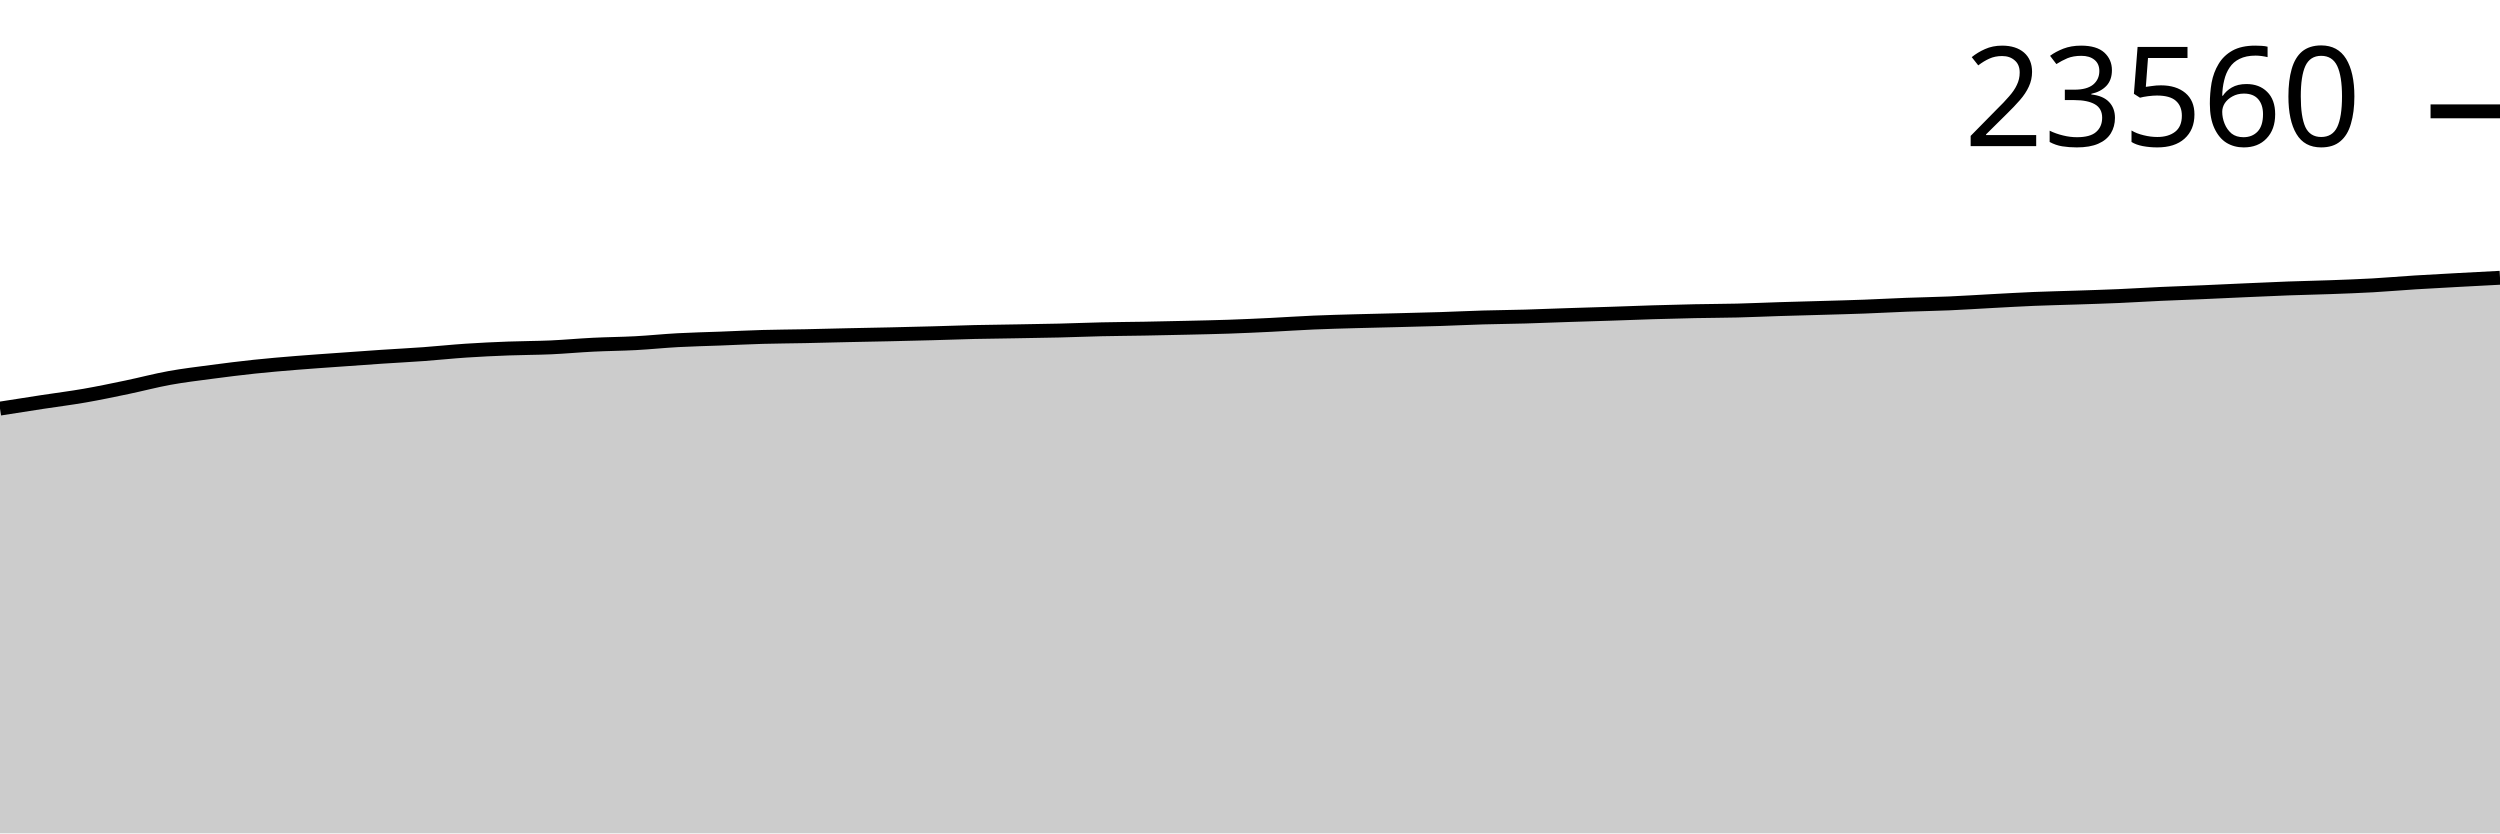
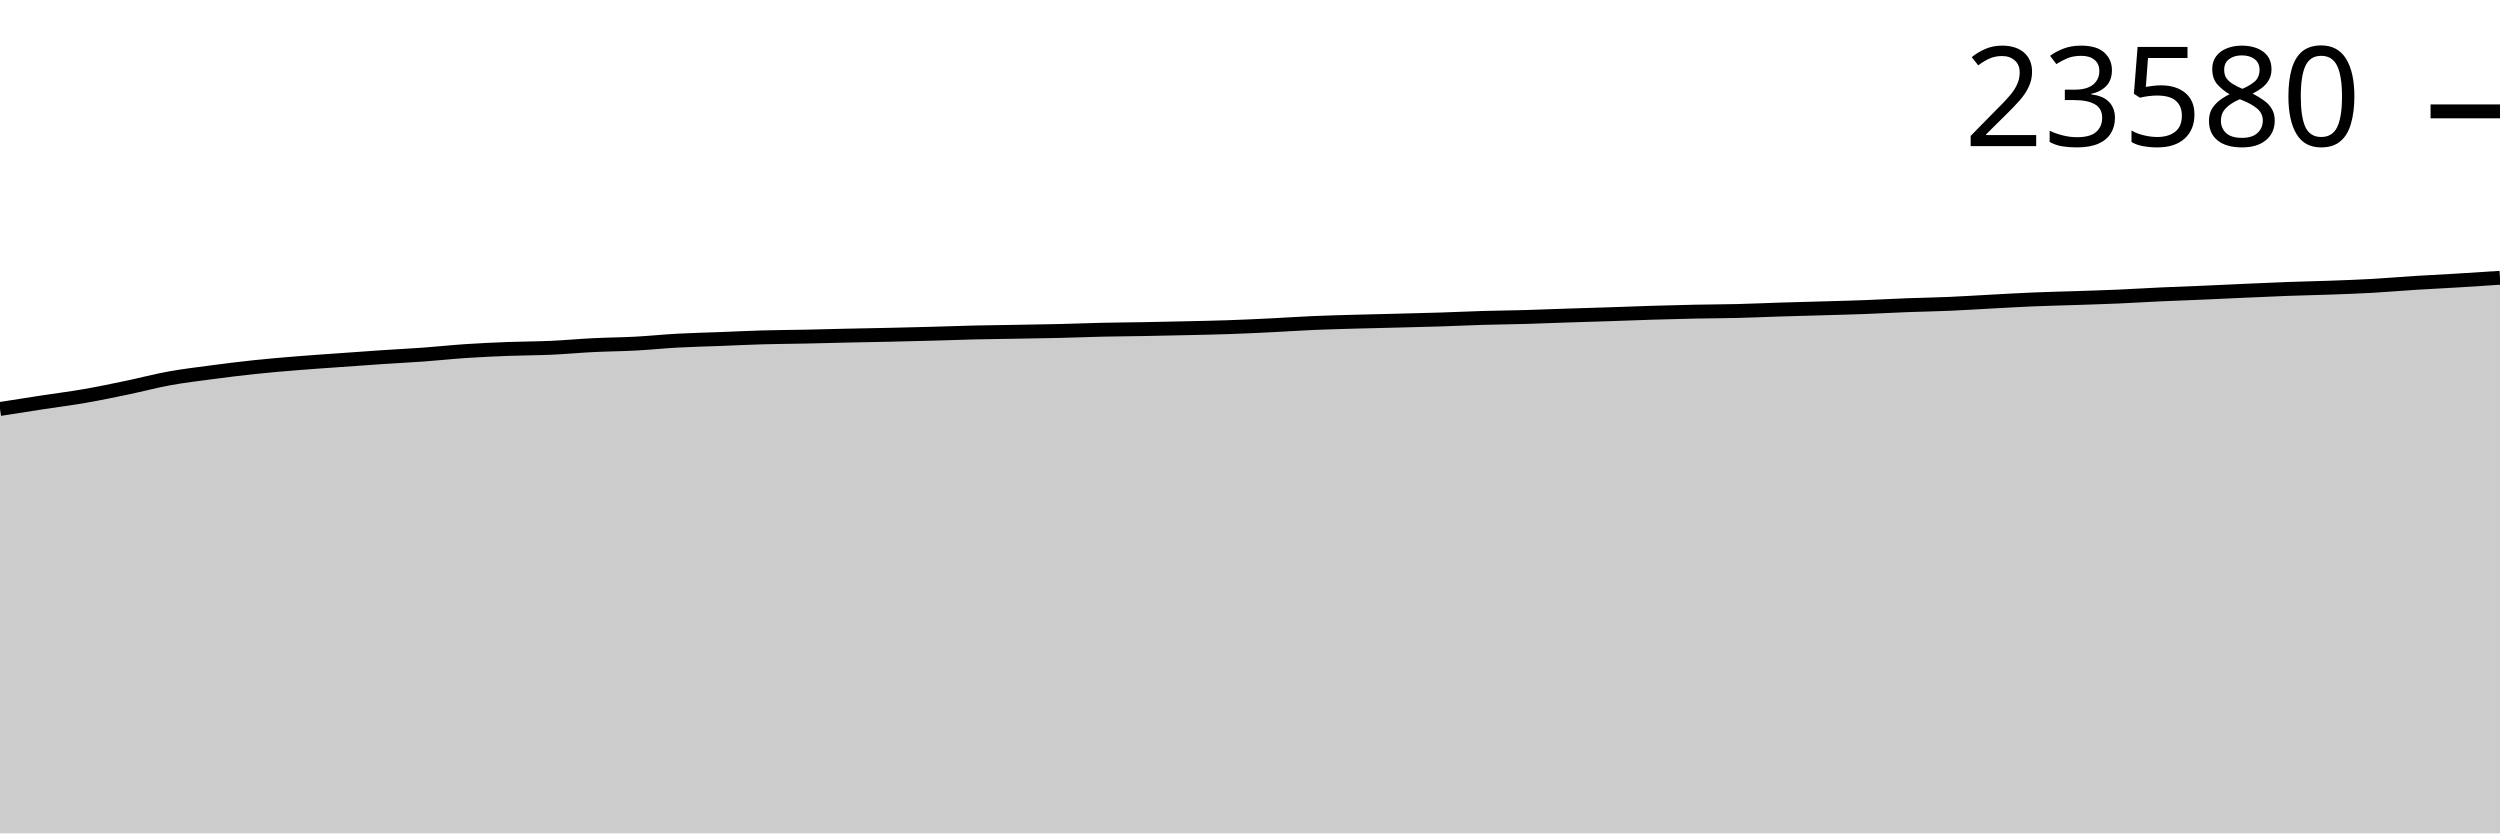
<svg xmlns="http://www.w3.org/2000/svg" viewBox="0 0 180 60">
  <g transform="translate(0,20)">
-     <path class="area" fill="rgba(0, 0, 0, 0.2)" d="M0,9.419C1.017,9.259,2.034,9.098,3.051,8.943C4.068,8.787,5.085,8.661,6.102,8.484C7.119,8.307,8.136,8.093,9.153,7.881C10.169,7.669,11.186,7.397,12.203,7.213C13.22,7.028,14.237,6.909,15.254,6.774C16.271,6.639,17.288,6.511,18.305,6.403C19.322,6.295,20.339,6.21,21.356,6.127C22.373,6.044,23.39,5.978,24.407,5.904C25.424,5.831,26.441,5.756,27.458,5.688C28.475,5.62,29.492,5.57,30.508,5.496C31.525,5.422,32.542,5.312,33.559,5.245C34.576,5.177,35.593,5.131,36.61,5.092C37.627,5.053,38.644,5.056,39.661,5.011C40.678,4.965,41.695,4.869,42.712,4.819C43.729,4.768,44.746,4.763,45.763,4.708C46.78,4.654,47.797,4.547,48.814,4.492C49.831,4.437,50.847,4.416,51.864,4.378C52.881,4.339,53.898,4.287,54.915,4.258C55.932,4.23,56.949,4.226,57.966,4.205C58.983,4.184,60,4.155,61.017,4.133C62.034,4.11,63.051,4.094,64.068,4.071C65.085,4.048,66.102,4.023,67.119,3.996C68.136,3.968,69.153,3.929,70.169,3.905C71.186,3.882,72.203,3.872,73.22,3.855C74.237,3.837,75.254,3.824,76.271,3.799C77.288,3.775,78.305,3.732,79.322,3.709C80.339,3.686,81.356,3.681,82.373,3.663C83.39,3.644,84.407,3.622,85.424,3.599C86.441,3.575,87.458,3.556,88.475,3.521C89.492,3.486,90.508,3.439,91.525,3.389C92.542,3.339,93.559,3.267,94.576,3.224C95.593,3.18,96.61,3.155,97.627,3.126C98.644,3.098,99.661,3.078,100.678,3.051C101.695,3.025,102.712,3.002,103.729,2.97C104.746,2.937,105.763,2.887,106.78,2.857C107.797,2.828,108.814,2.82,109.831,2.791C110.847,2.762,111.864,2.719,112.881,2.685C113.898,2.652,114.915,2.624,115.932,2.59C116.949,2.557,117.966,2.515,118.983,2.484C120,2.454,121.017,2.426,122.034,2.405C123.051,2.384,124.068,2.384,125.085,2.359C126.102,2.334,127.119,2.287,128.136,2.255C129.153,2.223,130.169,2.199,131.186,2.169C132.203,2.139,133.22,2.114,134.237,2.076C135.254,2.038,136.271,1.98,137.288,1.942C138.305,1.903,139.322,1.888,140.339,1.845C141.356,1.801,142.373,1.733,143.39,1.679C144.407,1.625,145.424,1.565,146.441,1.522C147.458,1.48,148.475,1.46,149.492,1.425C150.508,1.391,151.525,1.361,152.542,1.317C153.559,1.273,154.576,1.207,155.593,1.161C156.61,1.114,157.627,1.081,158.644,1.037C159.661,0.993,160.678,0.943,161.695,0.898C162.712,0.853,163.729,0.805,164.746,0.768C165.763,0.731,166.78,0.712,167.797,0.675C168.814,0.638,169.831,0.602,170.847,0.545C171.864,0.488,172.881,0.397,173.898,0.333C174.915,0.269,175.932,0.217,176.949,0.161C177.966,0.106,178.983,0.053,180,0L180,40C178.983,40,177.966,40,176.949,40C175.932,40,174.915,40,173.898,40C172.881,40,171.864,40,170.847,40C169.831,40,168.814,40,167.797,40C166.78,40,165.763,40,164.746,40C163.729,40,162.712,40,161.695,40C160.678,40,159.661,40,158.644,40C157.627,40,156.61,40,155.593,40C154.576,40,153.559,40,152.542,40C151.525,40,150.508,40,149.492,40C148.475,40,147.458,40,146.441,40C145.424,40,144.407,40,143.39,40C142.373,40,141.356,40,140.339,40C139.322,40,138.305,40,137.288,40C136.271,40,135.254,40,134.237,40C133.22,40,132.203,40,131.186,40C130.169,40,129.153,40,128.136,40C127.119,40,126.102,40,125.085,40C124.068,40,123.051,40,122.034,40C121.017,40,120,40,118.983,40C117.966,40,116.949,40,115.932,40C114.915,40,113.898,40,112.881,40C111.864,40,110.847,40,109.831,40C108.814,40,107.797,40,106.78,40C105.763,40,104.746,40,103.729,40C102.712,40,101.695,40,100.678,40C99.661,40,98.644,40,97.627,40C96.61,40,95.593,40,94.576,40C93.559,40,92.542,40,91.525,40C90.508,40,89.492,40,88.475,40C87.458,40,86.441,40,85.424,40C84.407,40,83.39,40,82.373,40C81.356,40,80.339,40,79.322,40C78.305,40,77.288,40,76.271,40C75.254,40,74.237,40,73.22,40C72.203,40,71.186,40,70.169,40C69.153,40,68.136,40,67.119,40C66.102,40,65.085,40,64.068,40C63.051,40,62.034,40,61.017,40C60,40,58.983,40,57.966,40C56.949,40,55.932,40,54.915,40C53.898,40,52.881,40,51.864,40C50.847,40,49.831,40,48.814,40C47.797,40,46.78,40,45.763,40C44.746,40,43.729,40,42.712,40C41.695,40,40.678,40,39.661,40C38.644,40,37.627,40,36.61,40C35.593,40,34.576,40,33.559,40C32.542,40,31.525,40,30.508,40C29.492,40,28.475,40,27.458,40C26.441,40,25.424,40,24.407,40C23.39,40,22.373,40,21.356,40C20.339,40,19.322,40,18.305,40C17.288,40,16.271,40,15.254,40C14.237,40,13.22,40,12.203,40C11.186,40,10.169,40,9.153,40C8.136,40,7.119,40,6.102,40C5.085,40,4.068,40,3.051,40C2.034,40,1.017,40,0,40Z" />
-     <path class="line" stroke="black" fill="none" d="M0,9.419C1.017,9.259,2.034,9.098,3.051,8.943C4.068,8.787,5.085,8.661,6.102,8.484C7.119,8.307,8.136,8.093,9.153,7.881C10.169,7.669,11.186,7.397,12.203,7.213C13.22,7.028,14.237,6.909,15.254,6.774C16.271,6.639,17.288,6.511,18.305,6.403C19.322,6.295,20.339,6.21,21.356,6.127C22.373,6.044,23.39,5.978,24.407,5.904C25.424,5.831,26.441,5.756,27.458,5.688C28.475,5.62,29.492,5.57,30.508,5.496C31.525,5.422,32.542,5.312,33.559,5.245C34.576,5.177,35.593,5.131,36.61,5.092C37.627,5.053,38.644,5.056,39.661,5.011C40.678,4.965,41.695,4.869,42.712,4.819C43.729,4.768,44.746,4.763,45.763,4.708C46.78,4.654,47.797,4.547,48.814,4.492C49.831,4.437,50.847,4.416,51.864,4.378C52.881,4.339,53.898,4.287,54.915,4.258C55.932,4.23,56.949,4.226,57.966,4.205C58.983,4.184,60,4.155,61.017,4.133C62.034,4.11,63.051,4.094,64.068,4.071C65.085,4.048,66.102,4.023,67.119,3.996C68.136,3.968,69.153,3.929,70.169,3.905C71.186,3.882,72.203,3.872,73.22,3.855C74.237,3.837,75.254,3.824,76.271,3.799C77.288,3.775,78.305,3.732,79.322,3.709C80.339,3.686,81.356,3.681,82.373,3.663C83.39,3.644,84.407,3.622,85.424,3.599C86.441,3.575,87.458,3.556,88.475,3.521C89.492,3.486,90.508,3.439,91.525,3.389C92.542,3.339,93.559,3.267,94.576,3.224C95.593,3.18,96.61,3.155,97.627,3.126C98.644,3.098,99.661,3.078,100.678,3.051C101.695,3.025,102.712,3.002,103.729,2.97C104.746,2.937,105.763,2.887,106.78,2.857C107.797,2.828,108.814,2.82,109.831,2.791C110.847,2.762,111.864,2.719,112.881,2.685C113.898,2.652,114.915,2.624,115.932,2.59C116.949,2.557,117.966,2.515,118.983,2.484C120,2.454,121.017,2.426,122.034,2.405C123.051,2.384,124.068,2.384,125.085,2.359C126.102,2.334,127.119,2.287,128.136,2.255C129.153,2.223,130.169,2.199,131.186,2.169C132.203,2.139,133.22,2.114,134.237,2.076C135.254,2.038,136.271,1.98,137.288,1.942C138.305,1.903,139.322,1.888,140.339,1.845C141.356,1.801,142.373,1.733,143.39,1.679C144.407,1.625,145.424,1.565,146.441,1.522C147.458,1.48,148.475,1.46,149.492,1.425C150.508,1.391,151.525,1.361,152.542,1.317C153.559,1.273,154.576,1.207,155.593,1.161C156.61,1.114,157.627,1.081,158.644,1.037C159.661,0.993,160.678,0.943,161.695,0.898C162.712,0.853,163.729,0.805,164.746,0.768C165.763,0.731,166.78,0.712,167.797,0.675C168.814,0.638,169.831,0.602,170.847,0.545C171.864,0.488,172.881,0.397,173.898,0.333C174.915,0.269,175.932,0.217,176.949,0.161C177.966,0.106,178.983,0.053,180,0" />
-     <path class="axis-ceiling" stroke-width="1" stroke="black" fill="none" d="M175,-11.983L180,-11.983" />
-     <text class="axis-ceiling-label" font-family="sans-serif" text-anchor="end" font-size="10px" x="170" y="-9.483">23560</text>
+     <path class="area" fill="rgba(0, 0, 0, 0.2)" d="M0,9.446C1.017,9.286,2.034,9.126,3.051,8.97C4.068,8.814,5.085,8.688,6.102,8.511C7.119,8.335,8.136,8.121,9.153,7.91C10.169,7.698,11.186,7.426,12.203,7.242C13.22,7.057,14.237,6.938,15.254,6.803C16.271,6.668,17.288,6.54,18.305,6.433C19.322,6.325,20.339,6.24,21.356,6.157C22.373,6.074,23.39,6.008,24.407,5.934C25.424,5.861,26.441,5.786,27.458,5.718C28.475,5.65,29.492,5.6,30.508,5.527C31.525,5.453,32.542,5.343,33.559,5.275C34.576,5.208,35.593,5.162,36.61,5.123C37.627,5.084,38.644,5.087,39.661,5.042C40.678,4.996,41.695,4.9,42.712,4.85C43.729,4.799,44.746,4.794,45.763,4.74C46.78,4.685,47.797,4.579,48.814,4.524C49.831,4.468,50.847,4.448,51.864,4.409C52.881,4.37,53.898,4.319,54.915,4.29C55.932,4.261,56.949,4.258,57.966,4.237C58.983,4.216,60,4.187,61.017,4.164C62.034,4.142,63.051,4.125,64.068,4.103C65.085,4.08,66.102,4.055,67.119,4.028C68.136,4,69.153,3.961,70.169,3.937C71.186,3.914,72.203,3.904,73.22,3.886C74.237,3.869,75.254,3.856,76.271,3.831C77.288,3.807,78.305,3.764,79.322,3.741C80.339,3.718,81.356,3.713,82.373,3.695C83.39,3.676,84.407,3.654,85.424,3.631C86.441,3.607,87.458,3.589,88.475,3.554C89.492,3.519,90.508,3.471,91.525,3.421C92.542,3.372,93.559,3.3,94.576,3.256C95.593,3.212,96.61,3.188,97.627,3.159C98.644,3.13,99.661,3.11,100.678,3.084C101.695,3.058,102.712,3.035,103.729,3.002C104.746,2.97,105.763,2.92,106.78,2.89C107.797,2.86,108.814,2.853,109.831,2.824C110.847,2.795,111.864,2.752,112.881,2.718C113.898,2.685,114.915,2.657,115.932,2.623C116.949,2.59,117.966,2.548,118.983,2.517C120,2.487,121.017,2.459,122.034,2.438C123.051,2.417,124.068,2.417,125.085,2.392C126.102,2.367,127.119,2.32,128.136,2.288C129.153,2.257,130.169,2.232,131.186,2.202C132.203,2.172,133.22,2.148,134.237,2.11C135.254,2.072,136.271,2.014,137.288,1.975C138.305,1.937,139.322,1.922,140.339,1.878C141.356,1.834,142.373,1.767,143.39,1.713C144.407,1.659,145.424,1.599,146.441,1.556C147.458,1.514,148.475,1.494,149.492,1.459C150.508,1.425,151.525,1.395,152.542,1.351C153.559,1.307,154.576,1.241,155.593,1.195C156.61,1.148,157.627,1.115,158.644,1.071C159.661,1.028,160.678,0.977,161.695,0.932C162.712,0.888,163.729,0.84,164.746,0.802C165.763,0.765,166.78,0.747,167.797,0.71C168.814,0.673,169.831,0.637,170.847,0.58C171.864,0.523,172.881,0.432,173.898,0.368C174.915,0.304,175.932,0.258,176.949,0.196C177.966,0.135,178.983,0.067,180,0L180,40C178.983,40,177.966,40,176.949,40C175.932,40,174.915,40,173.898,40C172.881,40,171.864,40,170.847,40C169.831,40,168.814,40,167.797,40C166.78,40,165.763,40,164.746,40C163.729,40,162.712,40,161.695,40C160.678,40,159.661,40,158.644,40C157.627,40,156.61,40,155.593,40C154.576,40,153.559,40,152.542,40C151.525,40,150.508,40,149.492,40C148.475,40,147.458,40,146.441,40C145.424,40,144.407,40,143.39,40C142.373,40,141.356,40,140.339,40C139.322,40,138.305,40,137.288,40C136.271,40,135.254,40,134.237,40C133.22,40,132.203,40,131.186,40C130.169,40,129.153,40,128.136,40C127.119,40,126.102,40,125.085,40C124.068,40,123.051,40,122.034,40C121.017,40,120,40,118.983,40C117.966,40,116.949,40,115.932,40C114.915,40,113.898,40,112.881,40C111.864,40,110.847,40,109.831,40C108.814,40,107.797,40,106.78,40C105.763,40,104.746,40,103.729,40C102.712,40,101.695,40,100.678,40C99.661,40,98.644,40,97.627,40C96.61,40,95.593,40,94.576,40C93.559,40,92.542,40,91.525,40C90.508,40,89.492,40,88.475,40C87.458,40,86.441,40,85.424,40C84.407,40,83.39,40,82.373,40C81.356,40,80.339,40,79.322,40C78.305,40,77.288,40,76.271,40C75.254,40,74.237,40,73.22,40C72.203,40,71.186,40,70.169,40C69.153,40,68.136,40,67.119,40C66.102,40,65.085,40,64.068,40C63.051,40,62.034,40,61.017,40C60,40,58.983,40,57.966,40C56.949,40,55.932,40,54.915,40C53.898,40,52.881,40,51.864,40C50.847,40,49.831,40,48.814,40C47.797,40,46.78,40,45.763,40C44.746,40,43.729,40,42.712,40C41.695,40,40.678,40,39.661,40C38.644,40,37.627,40,36.61,40C35.593,40,34.576,40,33.559,40C32.542,40,31.525,40,30.508,40C29.492,40,28.475,40,27.458,40C26.441,40,25.424,40,24.407,40C23.39,40,22.373,40,21.356,40C20.339,40,19.322,40,18.305,40C17.288,40,16.271,40,15.254,40C14.237,40,13.22,40,12.203,40C11.186,40,10.169,40,9.153,40C8.136,40,7.119,40,6.102,40C5.085,40,4.068,40,3.051,40C2.034,40,1.017,40,0,40Z" />
+     <path class="line" stroke="black" fill="none" d="M0,9.446C1.017,9.286,2.034,9.126,3.051,8.97C4.068,8.814,5.085,8.688,6.102,8.511C7.119,8.335,8.136,8.121,9.153,7.91C10.169,7.698,11.186,7.426,12.203,7.242C13.22,7.057,14.237,6.938,15.254,6.803C16.271,6.668,17.288,6.54,18.305,6.433C19.322,6.325,20.339,6.24,21.356,6.157C22.373,6.074,23.39,6.008,24.407,5.934C25.424,5.861,26.441,5.786,27.458,5.718C28.475,5.65,29.492,5.6,30.508,5.527C31.525,5.453,32.542,5.343,33.559,5.275C34.576,5.208,35.593,5.162,36.61,5.123C37.627,5.084,38.644,5.087,39.661,5.042C40.678,4.996,41.695,4.9,42.712,4.85C43.729,4.799,44.746,4.794,45.763,4.74C46.78,4.685,47.797,4.579,48.814,4.524C49.831,4.468,50.847,4.448,51.864,4.409C52.881,4.37,53.898,4.319,54.915,4.29C55.932,4.261,56.949,4.258,57.966,4.237C58.983,4.216,60,4.187,61.017,4.164C62.034,4.142,63.051,4.125,64.068,4.103C65.085,4.08,66.102,4.055,67.119,4.028C68.136,4,69.153,3.961,70.169,3.937C71.186,3.914,72.203,3.904,73.22,3.886C74.237,3.869,75.254,3.856,76.271,3.831C77.288,3.807,78.305,3.764,79.322,3.741C80.339,3.718,81.356,3.713,82.373,3.695C83.39,3.676,84.407,3.654,85.424,3.631C86.441,3.607,87.458,3.589,88.475,3.554C89.492,3.519,90.508,3.471,91.525,3.421C92.542,3.372,93.559,3.3,94.576,3.256C95.593,3.212,96.61,3.188,97.627,3.159C98.644,3.13,99.661,3.11,100.678,3.084C101.695,3.058,102.712,3.035,103.729,3.002C104.746,2.97,105.763,2.92,106.78,2.89C107.797,2.86,108.814,2.853,109.831,2.824C110.847,2.795,111.864,2.752,112.881,2.718C113.898,2.685,114.915,2.657,115.932,2.623C116.949,2.59,117.966,2.548,118.983,2.517C120,2.487,121.017,2.459,122.034,2.438C123.051,2.417,124.068,2.417,125.085,2.392C126.102,2.367,127.119,2.32,128.136,2.288C129.153,2.257,130.169,2.232,131.186,2.202C132.203,2.172,133.22,2.148,134.237,2.11C135.254,2.072,136.271,2.014,137.288,1.975C138.305,1.937,139.322,1.922,140.339,1.878C141.356,1.834,142.373,1.767,143.39,1.713C144.407,1.659,145.424,1.599,146.441,1.556C147.458,1.514,148.475,1.494,149.492,1.459C150.508,1.425,151.525,1.395,152.542,1.351C153.559,1.307,154.576,1.241,155.593,1.195C156.61,1.148,157.627,1.115,158.644,1.071C159.661,1.028,160.678,0.977,161.695,0.932C162.712,0.888,163.729,0.84,164.746,0.802C165.763,0.765,166.78,0.747,167.797,0.71C168.814,0.673,169.831,0.637,170.847,0.58C171.864,0.523,172.881,0.432,173.898,0.368C174.915,0.304,175.932,0.258,176.949,0.196C177.966,0.135,178.983,0.067,180,0" />
+     <path class="axis-ceiling" stroke-width="1" stroke="black" fill="none" d="M175,-11.981L180,-11.981" />
+     <text class="axis-ceiling-label" font-family="sans-serif" text-anchor="end" font-size="10px" x="170" y="-9.481">23580</text>
  </g>
</svg>
